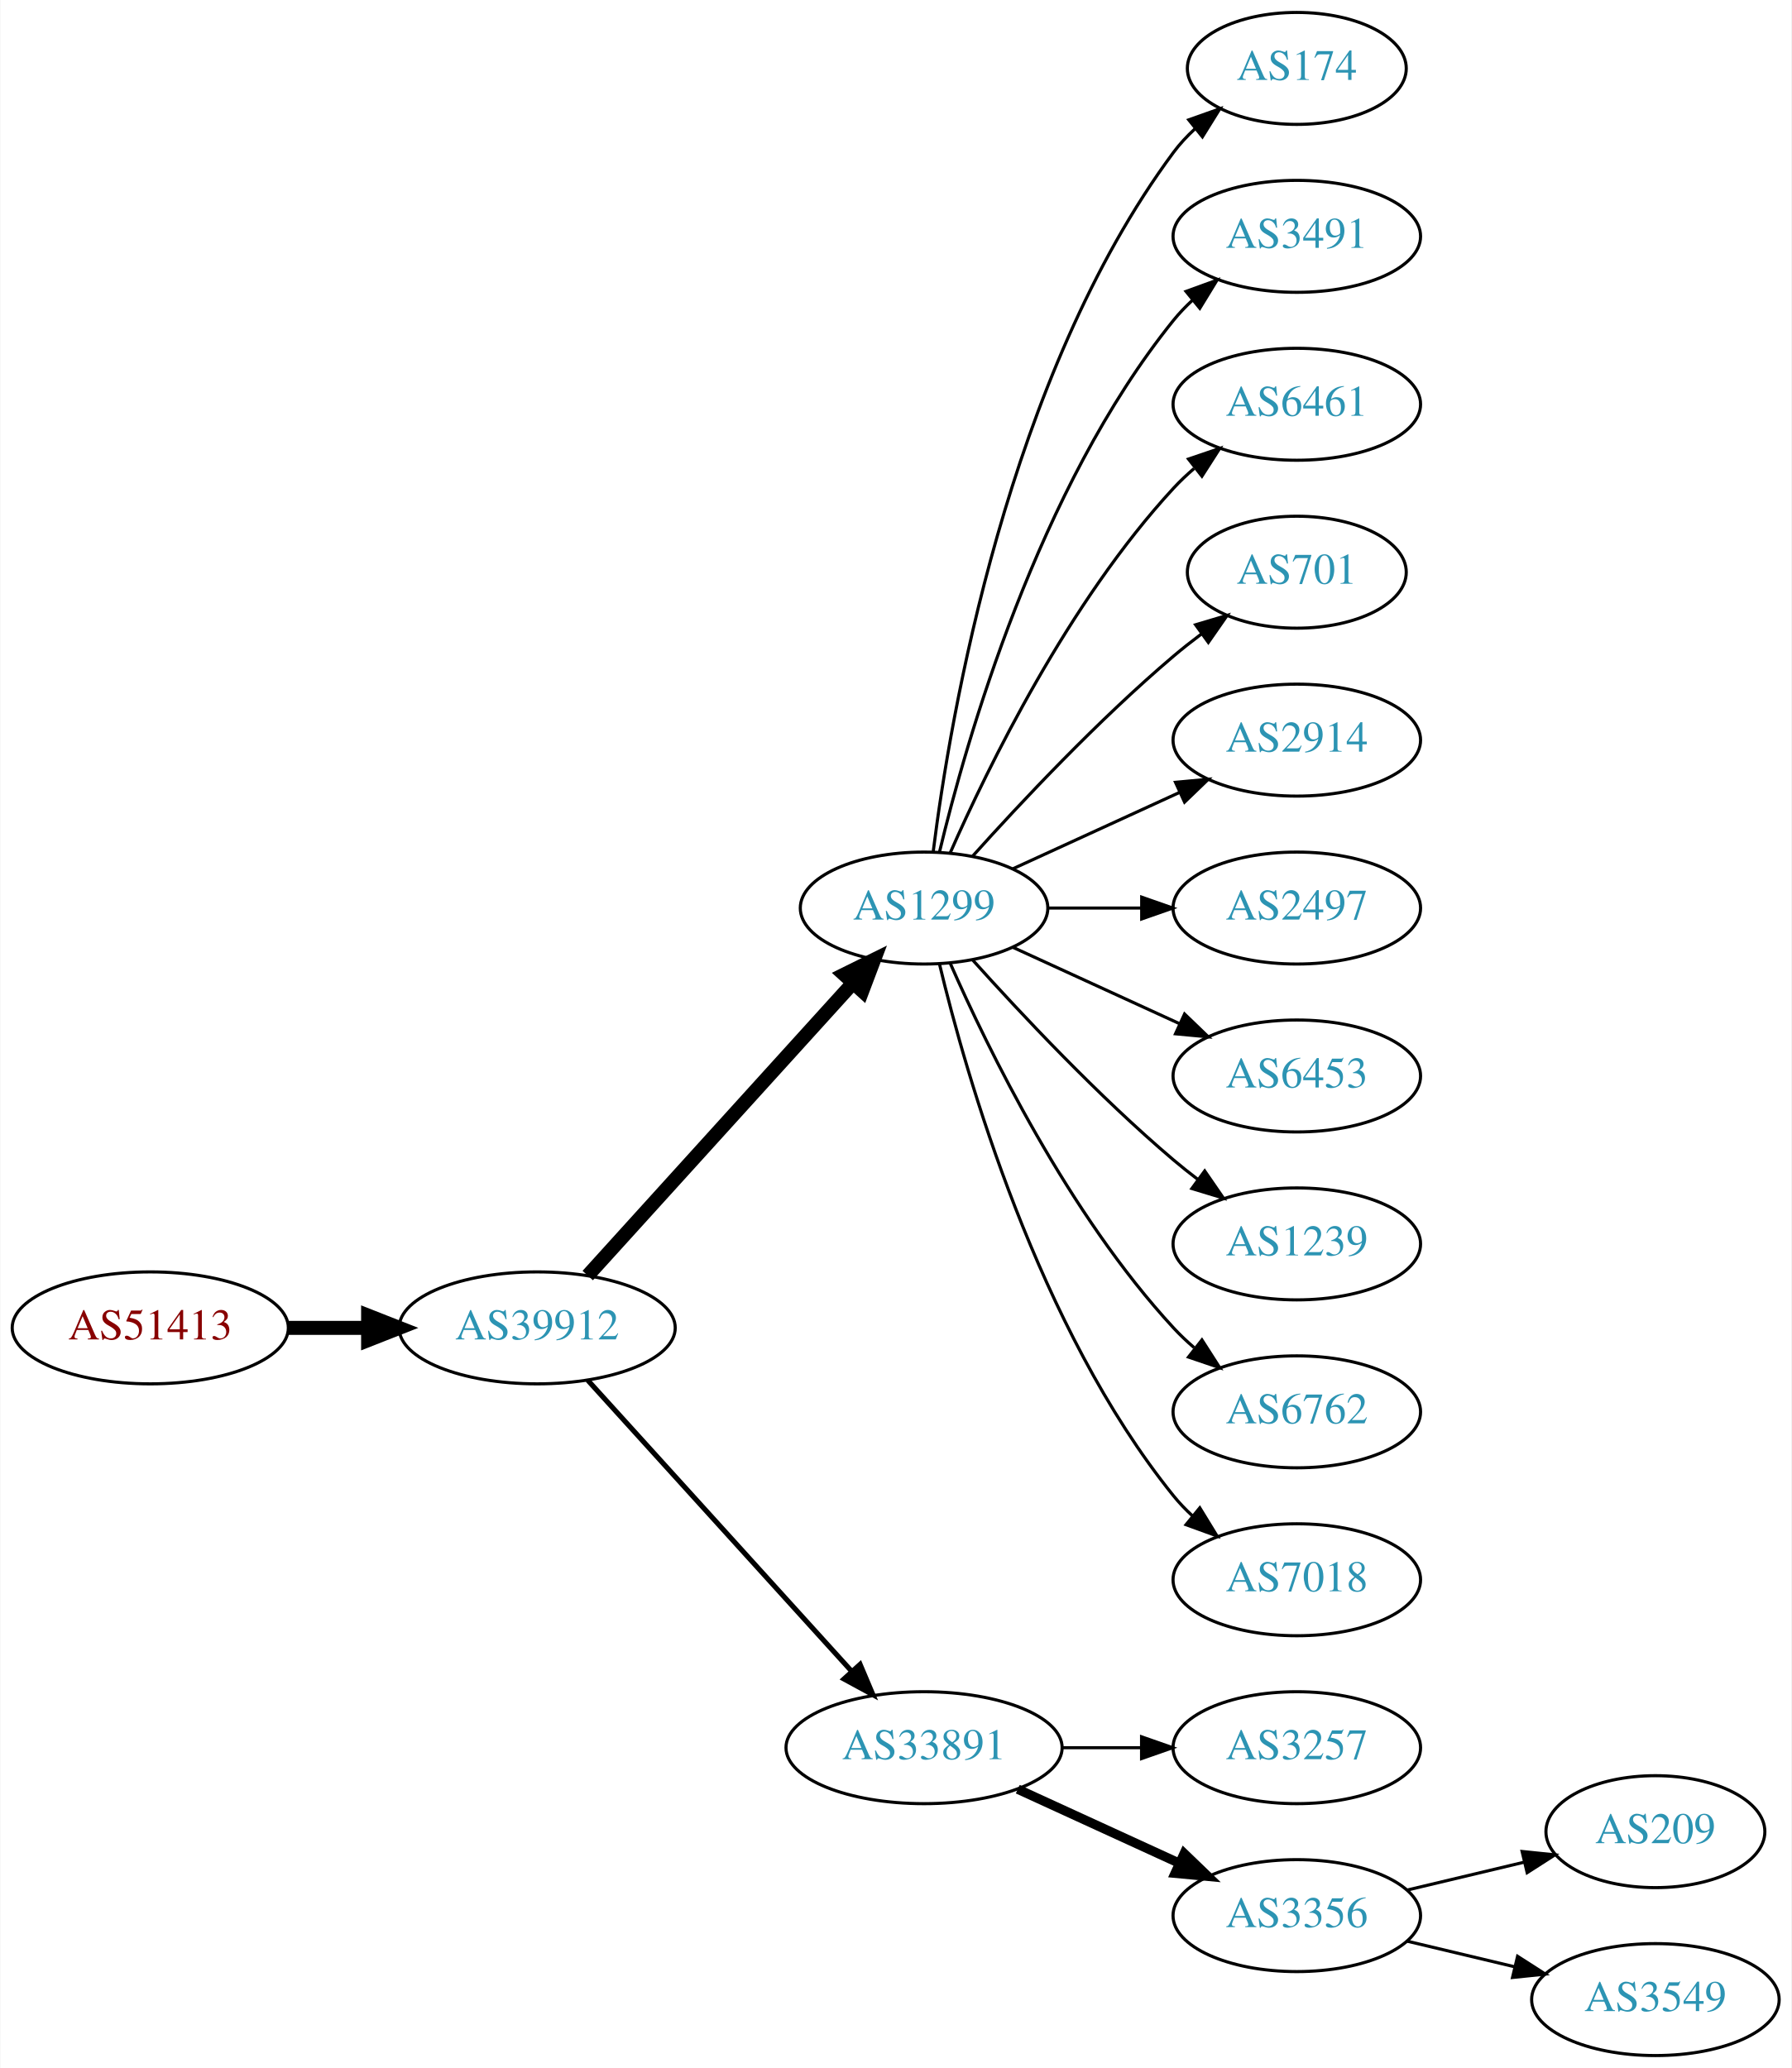
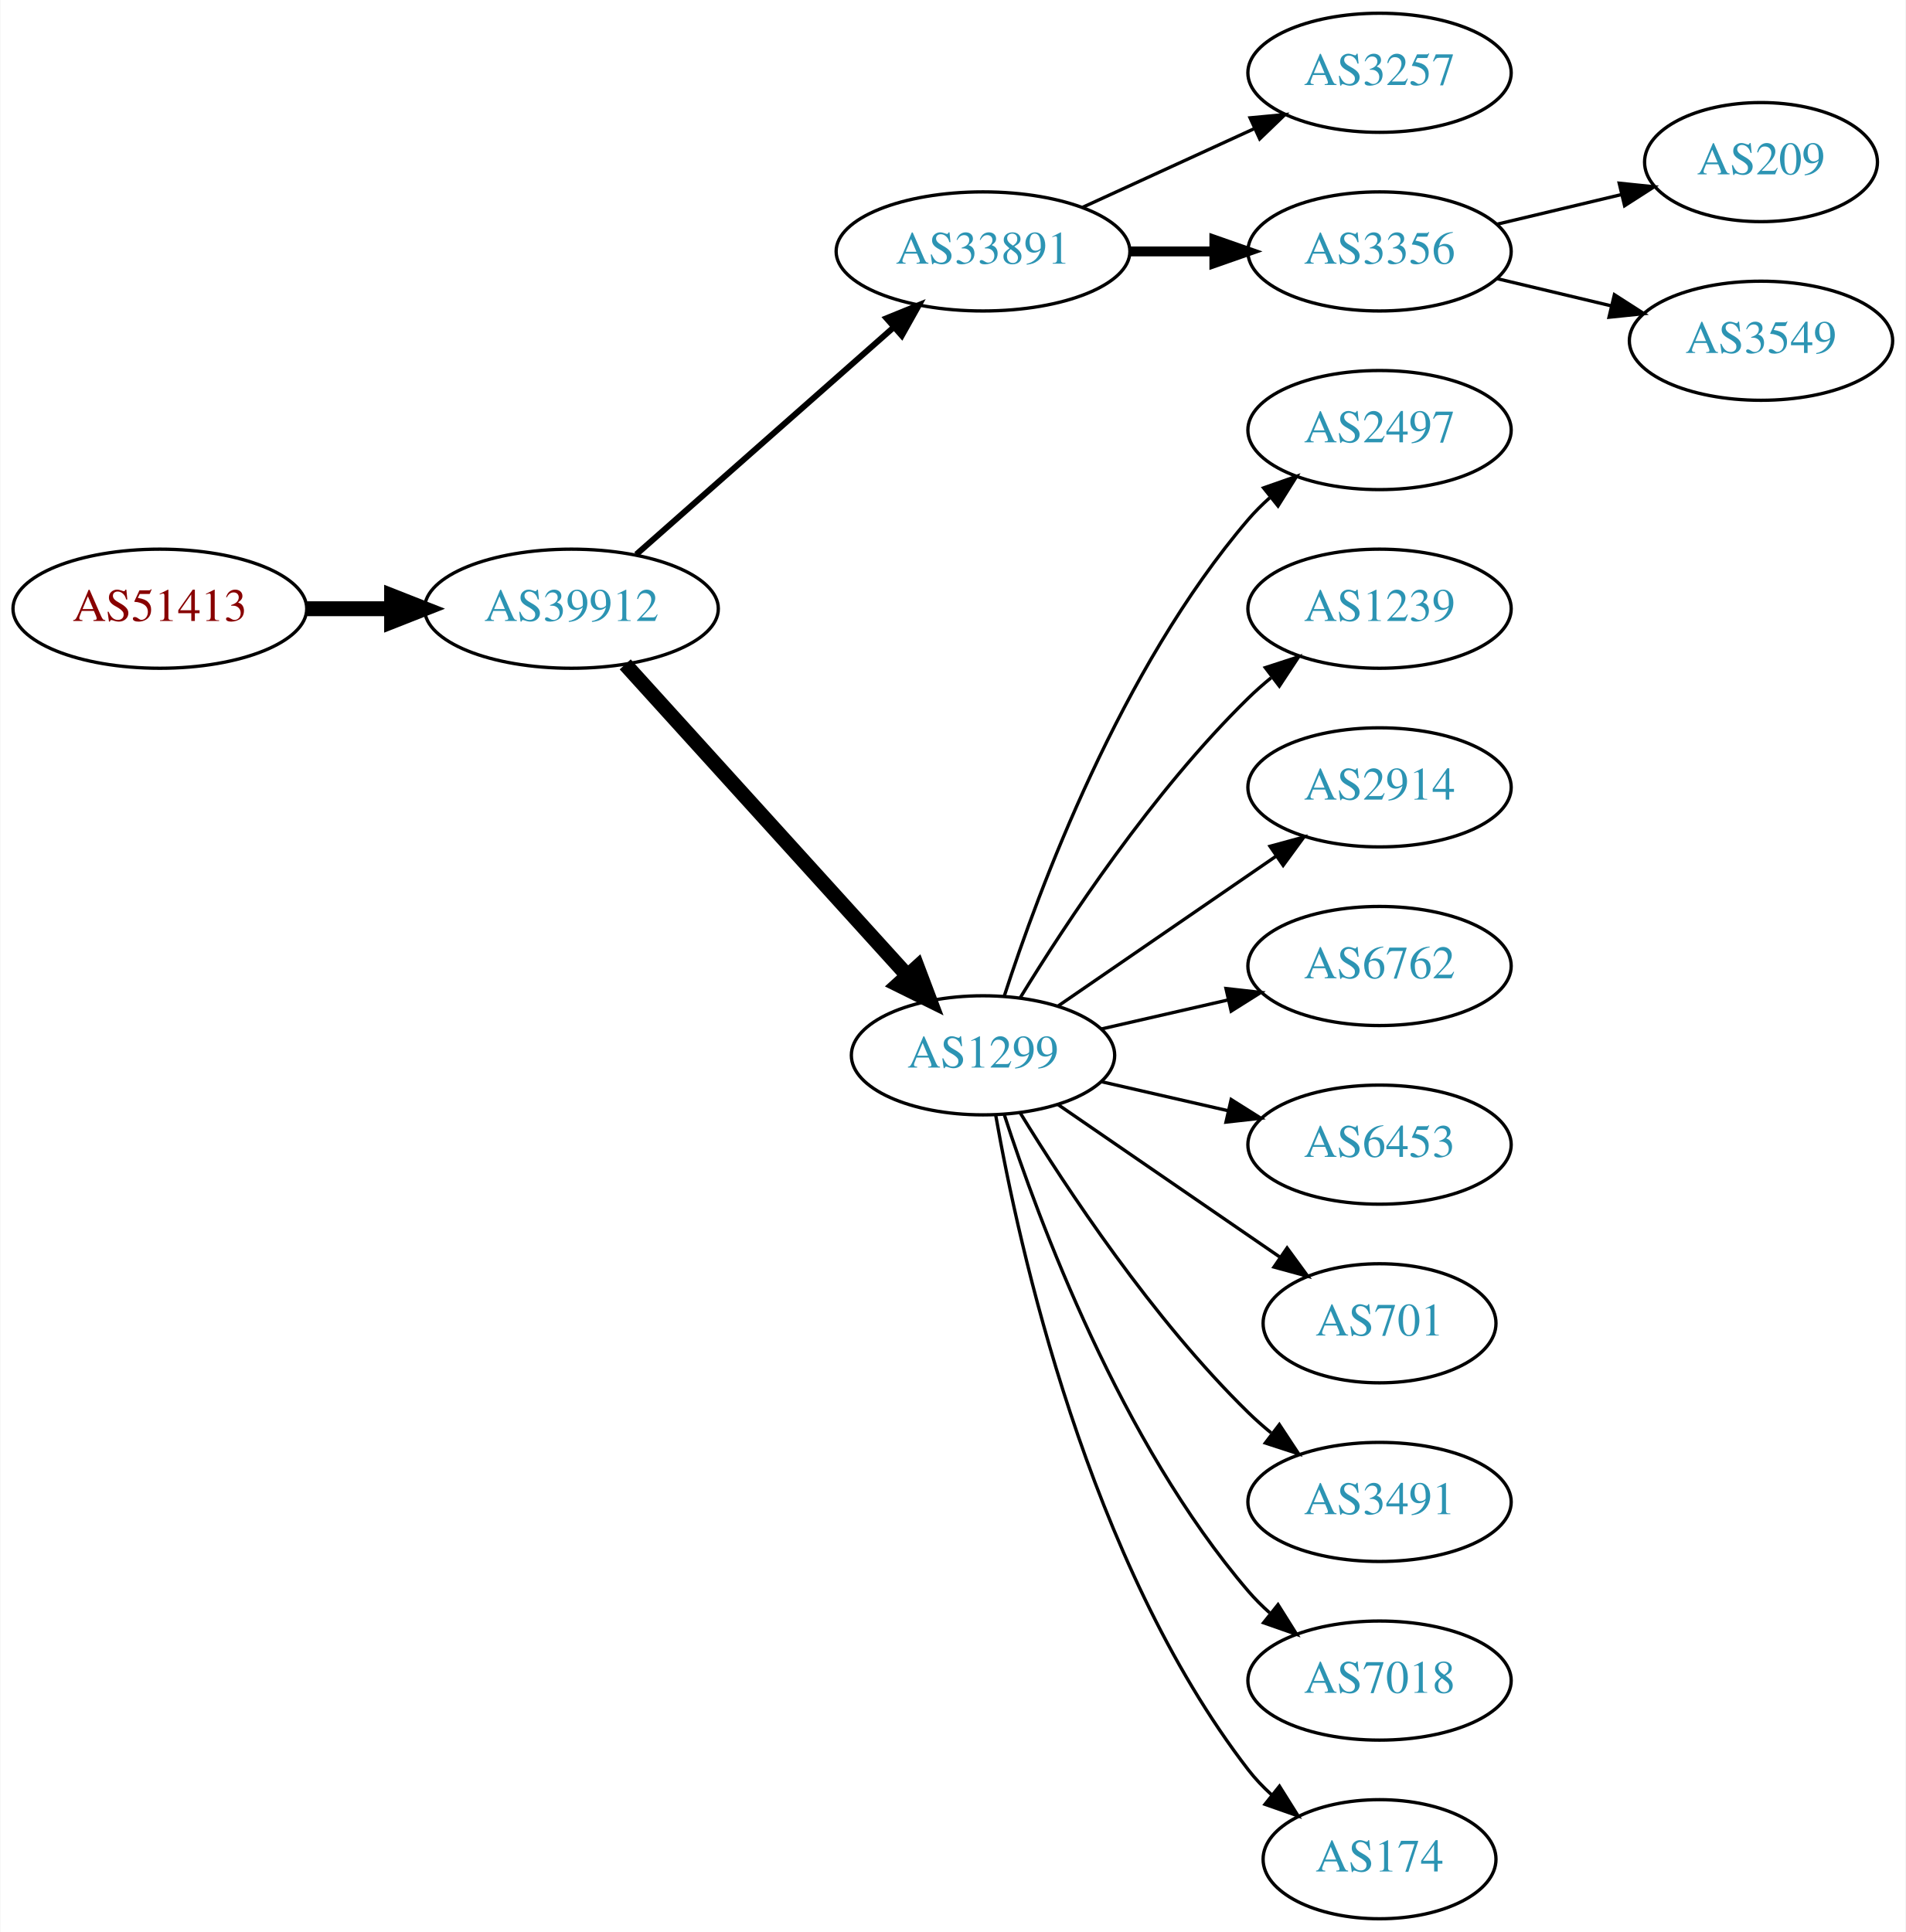
- <svg xmlns="http://www.w3.org/2000/svg" xmlns:xlink="http://www.w3.org/1999/xlink" width="576pt" height="665pt" viewBox="0.00 0.00 575.76 665.00">
-   <g id="graph0" class="graph" transform="scale(1 1) rotate(0) translate(4 661)">
-     <polygon fill="white" stroke="none" points="-4,4 -4,-661 571.762,-661 571.762,4 -4,4" />
+ <svg xmlns="http://www.w3.org/2000/svg" xmlns:xlink="http://www.w3.org/1999/xlink" width="576pt" height="584pt" viewBox="0.00 0.00 575.76 584.00">
+   <g id="graph0" class="graph" transform="scale(1 1) rotate(0) translate(4 580)">
+     <polygon fill="white" stroke="none" points="-4,4 -4,-580 571.762,-580 571.762,4 -4,4" />
    <g id="node1" class="node">
      <g id="a_node1">
        <a xlink:href="/asn/51413" xlink:title="AS51413 ~ Wirtschaftskammer Kaernten [AT]">
-           <ellipse fill="#ffffff" stroke="black" cx="44.196" cy="-234" rx="44.393" ry="18" />
-           <text text-anchor="middle" x="44.196" y="-230.3" font-family="Times,serif" font-size="14.00" fill="#880000">AS51413</text>
+           <ellipse fill="#ffffff" stroke="black" cx="44.196" cy="-396" rx="44.393" ry="18" />
+           <text text-anchor="middle" x="44.196" y="-392.3" font-family="Times,serif" font-size="14.00" fill="#880000">AS51413</text>
        </a>
      </g>
    </g>
    <g id="node2" class="node">
      <g id="a_node2">
        <a xlink:href="/asn/39912" xlink:title="AS39912 ~ oja.at GmbH [AT]">
-           <ellipse fill="#ffffff" stroke="black" cx="168.588" cy="-234" rx="44.393" ry="18" />
-           <text text-anchor="middle" x="168.588" y="-230.3" font-family="Times,serif" font-size="14.00" fill="#2c94b3">AS39912</text>
+           <ellipse fill="#ffffff" stroke="black" cx="168.588" cy="-396" rx="44.393" ry="18" />
+           <text text-anchor="middle" x="168.588" y="-392.3" font-family="Times,serif" font-size="14.00" fill="#2c94b3">AS39912</text>
        </a>
      </g>
    </g>
    <g id="edge1" class="edge">
-       <path fill="none" stroke="black" stroke-width="4.5" d="M88.692,-234C96.898,-234 105.569,-234 114.041,-234" />
-       <polygon fill="black" stroke="black" stroke-width="4.5" points="114.233,-237.938 124.233,-234 114.233,-230.063 114.233,-237.938" />
+       <path fill="none" stroke="black" stroke-width="4.5" d="M88.692,-396C96.898,-396 105.569,-396 114.041,-396" />
+       <polygon fill="black" stroke="black" stroke-width="4.5" points="114.233,-399.938 124.233,-396 114.233,-392.063 114.233,-399.938" />
    </g>
    <g id="node3" class="node">
      <g id="a_node3">
-         <a xlink:href="/asn/1299" xlink:title="AS1299 ~ Telia Carrier [EU]">
-           <ellipse fill="#ffffff" stroke="black" cx="292.98" cy="-369" rx="39.794" ry="18" />
-           <text text-anchor="middle" x="292.98" y="-365.3" font-family="Times,serif" font-size="14.00" fill="#2c94b3">AS1299</text>
+         <a xlink:href="/asn/33891" xlink:title="AS33891 ~ CORE-BACKBONE GMBH GLOBAL NETWORK [DE]">
+           <ellipse fill="#ffffff" stroke="black" cx="292.98" cy="-504" rx="44.393" ry="18" />
+           <text text-anchor="middle" x="292.98" y="-500.3" font-family="Times,serif" font-size="14.00" fill="#2c94b3">AS33891</text>
        </a>
      </g>
    </g>
    <g id="edge2" class="edge">
-       <path fill="none" stroke="black" stroke-width="4.5" d="M184.842,-250.825C206.305,-274.499 245.536,-317.771 270.104,-344.87" />
-       <polygon fill="black" stroke="black" stroke-width="4.5" points="267.285,-347.623 276.919,-352.387 273.119,-342.334 267.285,-347.623" />
+       <path fill="none" stroke="black" stroke-width="1.8" d="M188.177,-412.403C208.875,-430.667 242.481,-460.322 265.826,-480.921" />
+       <polygon fill="black" stroke="black" stroke-width="1.8" points="263.804,-483.805 273.618,-487.797 268.435,-478.556 263.804,-483.805" />
    </g>
    <g id="node4" class="node">
      <g id="a_node4">
-         <a xlink:href="/asn/33891" xlink:title="AS33891 ~ CORE-BACKBONE GMBH GLOBAL NETWORK [DE]">
-           <ellipse fill="#ffffff" stroke="black" cx="292.98" cy="-99" rx="44.393" ry="18" />
-           <text text-anchor="middle" x="292.98" y="-95.3" font-family="Times,serif" font-size="14.00" fill="#2c94b3">AS33891</text>
+         <a xlink:href="/asn/1299" xlink:title="AS1299 ~ Telia Carrier [EU]">
+           <ellipse fill="#ffffff" stroke="black" cx="292.98" cy="-261" rx="39.794" ry="18" />
+           <text text-anchor="middle" x="292.98" y="-257.3" font-family="Times,serif" font-size="14.00" fill="#2c94b3">AS1299</text>
        </a>
      </g>
    </g>
    <g id="edge3" class="edge">
-       <path fill="none" stroke="black" stroke-width="1.636" d="M184.842,-217.175C206.188,-193.63 245.11,-150.698 269.702,-123.574" />
-       <polygon fill="black" stroke="black" stroke-width="1.636" points="272.411,-125.796 276.535,-116.037 267.225,-121.095 272.411,-125.796" />
+       <path fill="none" stroke="black" stroke-width="4.5" d="M184.842,-379.175C206.305,-355.501 245.536,-312.229 270.104,-285.13" />
+       <polygon fill="black" stroke="black" stroke-width="4.5" points="273.119,-287.666 276.919,-277.613 267.285,-282.377 273.119,-287.666" />
    </g>
    <g id="node5" class="node">
      <g id="a_node5">
-         <a xlink:href="/asn/174" xlink:title="AS174 ~ Cogent Communications [US]">
-           <ellipse fill="#ffffff" stroke="black" cx="412.823" cy="-639" rx="35.194" ry="18" />
-           <text text-anchor="middle" x="412.823" y="-635.3" font-family="Times,serif" font-size="14.00" fill="#2c94b3">AS174</text>
+         <a xlink:href="/asn/3257" xlink:title="AS3257 ~ GTT [DE]">
+           <ellipse fill="#ffffff" stroke="black" cx="412.823" cy="-558" rx="39.794" ry="18" />
+           <text text-anchor="middle" x="412.823" y="-554.3" font-family="Times,serif" font-size="14.00" fill="#2c94b3">AS3257</text>
        </a>
      </g>
    </g>
    <g id="edge4" class="edge">
-       <path fill="none" stroke="black" d="M295.939,-387.265C301.346,-430.329 319.792,-540.002 373.176,-612 375.175,-614.696 377.525,-617.22 380.062,-619.56" />
-       <polygon fill="black" stroke="black" points="378.087,-622.463 388.072,-626.008 382.477,-617.011 378.087,-622.463" />
+       <path fill="none" stroke="black" d="M323.11,-517.348C338.721,-524.502 358.119,-533.391 374.791,-541.03" />
+       <polygon fill="black" stroke="black" points="373.694,-544.378 384.243,-545.362 376.61,-538.014 373.694,-544.378" />
    </g>
    <g id="node6" class="node">
      <g id="a_node6">
-         <a xlink:href="/asn/3491" xlink:title="AS3491 ~ PCCW Global, Inc. [US]">
-           <ellipse fill="#ffffff" stroke="black" cx="412.823" cy="-585" rx="39.794" ry="18" />
-           <text text-anchor="middle" x="412.823" y="-581.3" font-family="Times,serif" font-size="14.00" fill="#2c94b3">AS3491</text>
+         <a xlink:href="/asn/3356" xlink:title="AS3356 ~ Level 3 Parent, LLC [US]">
+           <ellipse fill="#ffffff" stroke="black" cx="412.823" cy="-504" rx="39.794" ry="18" />
+           <text text-anchor="middle" x="412.823" y="-500.3" font-family="Times,serif" font-size="14.00" fill="#2c94b3">AS3356</text>
        </a>
      </g>
    </g>
    <g id="edge5" class="edge">
-       <path fill="none" stroke="black" d="M297.907,-386.882C306.465,-422.609 329.614,-504.008 373.176,-558 375.007,-560.269 377.077,-562.43 379.284,-564.468" />
-       <polygon fill="black" stroke="black" points="377.207,-567.291 387.166,-570.906 381.635,-561.869 377.207,-567.291" />
+       <path fill="none" stroke="black" stroke-width="3" d="M337.191,-504C345.504,-504 354.267,-504 362.749,-504" />
+       <polygon fill="black" stroke="black" stroke-width="3" points="362.908,-507.5 372.908,-504 362.908,-500.5 362.908,-507.5" />
    </g>
    <g id="node7" class="node">
      <g id="a_node7">
-         <a xlink:href="/asn/6461" xlink:title="AS6461 ~ Zayo Bandwidth [US]">
-           <ellipse fill="#ffffff" stroke="black" cx="412.823" cy="-531" rx="39.794" ry="18" />
-           <text text-anchor="middle" x="412.823" y="-527.3" font-family="Times,serif" font-size="14.00" fill="#2c94b3">AS6461</text>
+         <a xlink:href="/asn/2497" xlink:title="AS2497 ~ Internet Initiative Japan Inc. [JP]">
+           <ellipse fill="#ffffff" stroke="black" cx="412.823" cy="-450" rx="39.794" ry="18" />
+           <text text-anchor="middle" x="412.823" y="-446.3" font-family="Times,serif" font-size="14.00" fill="#2c94b3">AS2497</text>
        </a>
      </g>
    </g>
    <g id="edge6" class="edge">
-       <path fill="none" stroke="black" d="M301.396,-386.761C313.464,-414.183 339.436,-467.473 373.176,-504 375.207,-506.198 377.446,-508.319 379.792,-510.34" />
-       <polygon fill="black" stroke="black" points="378.004,-513.386 388.036,-516.794 382.319,-507.874 378.004,-513.386" />
+       <path fill="none" stroke="black" d="M299.428,-278.991C309.742,-310.816 334.604,-377.927 373.176,-423 375.122,-425.274 377.3,-427.449 379.605,-429.507" />
+       <polygon fill="black" stroke="black" points="377.775,-432.524 387.774,-436.027 382.142,-427.053 377.775,-432.524" />
    </g>
    <g id="node8" class="node">
      <g id="a_node8">
-         <a xlink:href="/asn/701" xlink:title="AS701 ~ UUNET [US]">
-           <ellipse fill="#ffffff" stroke="black" cx="412.823" cy="-477" rx="35.194" ry="18" />
-           <text text-anchor="middle" x="412.823" y="-473.3" font-family="Times,serif" font-size="14.00" fill="#2c94b3">AS701</text>
+         <a xlink:href="/asn/1239" xlink:title="AS1239 ~ Sprint [US]">
+           <ellipse fill="#ffffff" stroke="black" cx="412.823" cy="-396" rx="39.794" ry="18" />
+           <text text-anchor="middle" x="412.823" y="-392.3" font-family="Times,serif" font-size="14.00" fill="#2c94b3">AS1239</text>
        </a>
      </g>
    </g>
    <g id="edge7" class="edge">
-       <path fill="none" stroke="black" d="M308.626,-385.725C323.927,-402.765 349.025,-429.523 373.176,-450 376.029,-452.418 379.094,-454.833 382.205,-457.169" />
-       <polygon fill="black" stroke="black" points="380.278,-460.095 390.433,-463.116 384.378,-454.422 380.278,-460.095" />
+       <path fill="none" stroke="black" d="M304.246,-278.44C318.055,-300.991 344.243,-340.722 373.176,-369 375.317,-371.092 377.634,-373.137 380.034,-375.106" />
+       <polygon fill="black" stroke="black" points="378.301,-378.185 388.375,-381.464 382.544,-372.618 378.301,-378.185" />
    </g>
    <g id="node9" class="node">
      <g id="a_node9">
        <a xlink:href="/asn/2914" xlink:title="AS2914 ~ NTT America, Inc. [US]">
-           <ellipse fill="#ffffff" stroke="black" cx="412.823" cy="-423" rx="39.794" ry="18" />
-           <text text-anchor="middle" x="412.823" y="-419.3" font-family="Times,serif" font-size="14.00" fill="#2c94b3">AS2914</text>
+           <ellipse fill="#ffffff" stroke="black" cx="412.823" cy="-342" rx="39.794" ry="18" />
+           <text text-anchor="middle" x="412.823" y="-338.3" font-family="Times,serif" font-size="14.00" fill="#2c94b3">AS2914</text>
        </a>
      </g>
    </g>
    <g id="edge8" class="edge">
-       <path fill="none" stroke="black" d="M321.609,-381.661C337.566,-388.973 357.837,-398.261 375.119,-406.181" />
-       <polygon fill="black" stroke="black" points="373.818,-409.435 384.367,-410.419 376.734,-403.071 373.818,-409.435" />
+       <path fill="none" stroke="black" d="M315.595,-275.857C334.083,-288.565 360.897,-306.995 381.526,-321.175" />
+       <polygon fill="black" stroke="black" points="379.723,-324.183 389.947,-326.963 383.688,-318.414 379.723,-324.183" />
    </g>
    <g id="node10" class="node">
      <g id="a_node10">
-         <a xlink:href="/asn/2497" xlink:title="AS2497 ~ Internet Initiative Japan Inc. [JP]">
-           <ellipse fill="#ffffff" stroke="black" cx="412.823" cy="-369" rx="39.794" ry="18" />
-           <text text-anchor="middle" x="412.823" y="-365.3" font-family="Times,serif" font-size="14.00" fill="#2c94b3">AS2497</text>
+         <a xlink:href="/asn/6762" xlink:title="AS6762 ~ TELECOM ITALIA SPARKLE S.p.A. [IT]">
+           <ellipse fill="#ffffff" stroke="black" cx="412.823" cy="-288" rx="39.794" ry="18" />
+           <text text-anchor="middle" x="412.823" y="-284.3" font-family="Times,serif" font-size="14.00" fill="#2c94b3">AS6762</text>
        </a>
      </g>
    </g>
    <g id="edge9" class="edge">
-       <path fill="none" stroke="black" d="M332.893,-369C342.446,-369 352.796,-369 362.759,-369" />
-       <polygon fill="black" stroke="black" points="362.951,-372.5 372.951,-369 362.951,-365.5 362.951,-372.5" />
+       <path fill="none" stroke="black" d="M328.7,-268.955C340.7,-271.704 354.32,-274.825 367.013,-277.733" />
+       <polygon fill="black" stroke="black" points="366.415,-281.187 376.945,-280.009 367.979,-274.364 366.415,-281.187" />
    </g>
    <g id="node11" class="node">
      <g id="a_node11">
        <a xlink:href="/asn/6453" xlink:title="AS6453 ~ TATA COMMUNICATIONS (AMERICA) INC [US]">
-           <ellipse fill="#ffffff" stroke="black" cx="412.823" cy="-315" rx="39.794" ry="18" />
-           <text text-anchor="middle" x="412.823" y="-311.3" font-family="Times,serif" font-size="14.00" fill="#2c94b3">AS6453</text>
+           <ellipse fill="#ffffff" stroke="black" cx="412.823" cy="-234" rx="39.794" ry="18" />
+           <text text-anchor="middle" x="412.823" y="-230.3" font-family="Times,serif" font-size="14.00" fill="#2c94b3">AS6453</text>
        </a>
      </g>
    </g>
    <g id="edge10" class="edge">
-       <path fill="none" stroke="black" d="M321.609,-356.339C337.566,-349.027 357.837,-339.739 375.119,-331.819" />
-       <polygon fill="black" stroke="black" points="376.734,-334.929 384.367,-327.581 373.818,-328.565 376.734,-334.929" />
+       <path fill="none" stroke="black" d="M328.7,-253.045C340.7,-250.296 354.32,-247.175 367.013,-244.267" />
+       <polygon fill="black" stroke="black" points="367.979,-247.636 376.945,-241.991 366.415,-240.813 367.979,-247.636" />
    </g>
    <g id="node12" class="node">
      <g id="a_node12">
-         <a xlink:href="/asn/1239" xlink:title="AS1239 ~ Sprint [US]">
-           <ellipse fill="#ffffff" stroke="black" cx="412.823" cy="-261" rx="39.794" ry="18" />
-           <text text-anchor="middle" x="412.823" y="-257.3" font-family="Times,serif" font-size="14.00" fill="#2c94b3">AS1239</text>
+         <a xlink:href="/asn/701" xlink:title="AS701 ~ UUNET [US]">
+           <ellipse fill="#ffffff" stroke="black" cx="412.823" cy="-180" rx="35.194" ry="18" />
+           <text text-anchor="middle" x="412.823" y="-176.3" font-family="Times,serif" font-size="14.00" fill="#2c94b3">AS701</text>
        </a>
      </g>
    </g>
    <g id="edge11" class="edge">
-       <path fill="none" stroke="black" d="M308.626,-352.275C323.927,-335.235 349.025,-308.477 373.176,-288 375.674,-285.883 378.334,-283.768 381.045,-281.707" />
-       <polygon fill="black" stroke="black" points="383.212,-284.459 389.222,-275.734 379.082,-278.806 383.212,-284.459" />
+       <path fill="none" stroke="black" d="M315.595,-246.143C334.432,-233.195 361.912,-214.307 382.687,-200.027" />
+       <polygon fill="black" stroke="black" points="384.878,-202.768 391.136,-194.219 380.913,-196.999 384.878,-202.768" />
    </g>
    <g id="node13" class="node">
      <g id="a_node13">
-         <a xlink:href="/asn/6762" xlink:title="AS6762 ~ TELECOM ITALIA SPARKLE S.p.A. [IT]">
-           <ellipse fill="#ffffff" stroke="black" cx="412.823" cy="-207" rx="39.794" ry="18" />
-           <text text-anchor="middle" x="412.823" y="-203.3" font-family="Times,serif" font-size="14.00" fill="#2c94b3">AS6762</text>
+         <a xlink:href="/asn/3491" xlink:title="AS3491 ~ PCCW Global, Inc. [US]">
+           <ellipse fill="#ffffff" stroke="black" cx="412.823" cy="-126" rx="39.794" ry="18" />
+           <text text-anchor="middle" x="412.823" y="-122.3" font-family="Times,serif" font-size="14.00" fill="#2c94b3">AS3491</text>
        </a>
      </g>
    </g>
    <g id="edge12" class="edge">
-       <path fill="none" stroke="black" d="M301.396,-351.239C313.464,-323.817 339.436,-270.527 373.176,-234 375.207,-231.802 377.446,-229.681 379.792,-227.66" />
-       <polygon fill="black" stroke="black" points="382.319,-230.126 388.036,-221.206 378.004,-224.614 382.319,-230.126" />
+       <path fill="none" stroke="black" d="M304.246,-243.56C318.055,-221.009 344.243,-181.278 373.176,-153 375.317,-150.908 377.634,-148.863 380.034,-146.894" />
+       <polygon fill="black" stroke="black" points="382.544,-149.382 388.375,-140.536 378.301,-143.815 382.544,-149.382" />
    </g>
    <g id="node14" class="node">
      <g id="a_node14">
        <a xlink:href="/asn/7018" xlink:title="AS7018 ~ AT&amp;T Services, Inc. [US]">
-           <ellipse fill="#ffffff" stroke="black" cx="412.823" cy="-153" rx="39.794" ry="18" />
-           <text text-anchor="middle" x="412.823" y="-149.3" font-family="Times,serif" font-size="14.00" fill="#2c94b3">AS7018</text>
+           <ellipse fill="#ffffff" stroke="black" cx="412.823" cy="-72" rx="39.794" ry="18" />
+           <text text-anchor="middle" x="412.823" y="-68.3" font-family="Times,serif" font-size="14.00" fill="#2c94b3">AS7018</text>
        </a>
      </g>
    </g>
    <g id="edge13" class="edge">
-       <path fill="none" stroke="black" d="M297.907,-351.118C306.465,-315.391 329.614,-233.992 373.176,-180 375.007,-177.731 377.077,-175.57 379.284,-173.532" />
-       <polygon fill="black" stroke="black" points="381.635,-176.131 387.166,-167.094 377.207,-170.709 381.635,-176.131" />
+       <path fill="none" stroke="black" d="M299.428,-243.009C309.742,-211.184 334.604,-144.073 373.176,-99 375.122,-96.726 377.3,-94.551 379.605,-92.493" />
+       <polygon fill="black" stroke="black" points="382.142,-94.947 387.774,-85.973 377.775,-89.476 382.142,-94.947" />
    </g>
    <g id="node15" class="node">
      <g id="a_node15">
-         <a xlink:href="/asn/3257" xlink:title="AS3257 ~ GTT [DE]">
-           <ellipse fill="#ffffff" stroke="black" cx="412.823" cy="-99" rx="39.794" ry="18" />
-           <text text-anchor="middle" x="412.823" y="-95.3" font-family="Times,serif" font-size="14.00" fill="#2c94b3">AS3257</text>
+         <a xlink:href="/asn/174" xlink:title="AS174 ~ Cogent Communications [US]">
+           <ellipse fill="#ffffff" stroke="black" cx="412.823" cy="-18" rx="35.194" ry="18" />
+           <text text-anchor="middle" x="412.823" y="-14.3" font-family="Times,serif" font-size="14.00" fill="#2c94b3">AS174</text>
        </a>
      </g>
    </g>
    <g id="edge14" class="edge">
-       <path fill="none" stroke="black" d="M337.191,-99C345.504,-99 354.267,-99 362.749,-99" />
-       <polygon fill="black" stroke="black" points="362.908,-102.5 372.908,-99 362.908,-95.5 362.908,-102.5" />
+       <path fill="none" stroke="black" d="M296.798,-243.01C303.726,-203.565 324.683,-107.975 373.176,-45 375.224,-42.341 377.607,-39.842 380.165,-37.518" />
+       <polygon fill="black" stroke="black" points="382.578,-40.07 388.207,-31.094 378.209,-34.601 382.578,-40.07" />
    </g>
    <g id="node16" class="node">
      <g id="a_node16">
-         <a xlink:href="/asn/3356" xlink:title="AS3356 ~ Level 3 Parent, LLC [US]">
-           <ellipse fill="#ffffff" stroke="black" cx="412.823" cy="-45" rx="39.794" ry="18" />
-           <text text-anchor="middle" x="412.823" y="-41.3" font-family="Times,serif" font-size="14.00" fill="#2c94b3">AS3356</text>
+         <a xlink:href="/asn/209" xlink:title="AS209 ~ CenturyLink Communications, LLC [US]">
+           <ellipse fill="#ffffff" stroke="black" cx="528.116" cy="-531" rx="35.194" ry="18" />
+           <text text-anchor="middle" x="528.116" y="-527.3" font-family="Times,serif" font-size="14.00" fill="#2c94b3">AS209</text>
        </a>
      </g>
    </g>
    <g id="edge15" class="edge">
-       <path fill="none" stroke="black" stroke-width="3" d="M323.11,-85.652C338.721,-78.498 358.119,-69.609 374.791,-61.969" />
-       <polygon fill="black" stroke="black" stroke-width="3" points="376.61,-64.986 384.243,-57.638 373.694,-58.622 376.61,-64.986" />
+       <path fill="none" stroke="black" d="M448.43,-512.248C460.225,-515.058 473.529,-518.229 485.797,-521.153" />
+       <polygon fill="black" stroke="black" points="485.263,-524.624 495.802,-523.537 486.886,-517.814 485.263,-524.624" />
    </g>
    <g id="node17" class="node">
      <g id="a_node17">
-         <a xlink:href="/asn/209" xlink:title="AS209 ~ CenturyLink Communications, LLC [US]">
-           <ellipse fill="#ffffff" stroke="black" cx="528.116" cy="-72" rx="35.194" ry="18" />
-           <text text-anchor="middle" x="528.116" y="-68.3" font-family="Times,serif" font-size="14.00" fill="#2c94b3">AS209</text>
+         <a xlink:href="/asn/3549" xlink:title="AS3549 ~ Level 3 Parent, LLC [US]">
+           <ellipse fill="#ffffff" stroke="black" cx="528.116" cy="-477" rx="39.794" ry="18" />
+           <text text-anchor="middle" x="528.116" y="-473.3" font-family="Times,serif" font-size="14.00" fill="#2c94b3">AS3549</text>
        </a>
      </g>
    </g>
    <g id="edge16" class="edge">
-       <path fill="none" stroke="black" d="M448.43,-53.248C460.225,-56.059 473.529,-59.229 485.797,-62.153" />
-       <polygon fill="black" stroke="black" points="485.263,-65.624 495.802,-64.537 486.886,-58.814 485.263,-65.624" />
-     </g>
-     <g id="node18" class="node">
-       <g id="a_node18">
-         <a xlink:href="/asn/3549" xlink:title="AS3549 ~ Level 3 Parent, LLC [US]">
-           <ellipse fill="#ffffff" stroke="black" cx="528.116" cy="-18" rx="39.794" ry="18" />
-           <text text-anchor="middle" x="528.116" y="-14.3" font-family="Times,serif" font-size="14.00" fill="#2c94b3">AS3549</text>
-         </a>
-       </g>
-     </g>
-     <g id="edge17" class="edge">
-       <path fill="none" stroke="black" d="M448.43,-36.752C459.301,-34.162 471.456,-31.265 482.898,-28.538" />
-       <polygon fill="black" stroke="black" points="483.804,-31.92 492.721,-26.197 482.182,-25.111 483.804,-31.92" />
+       <path fill="none" stroke="black" d="M448.43,-495.752C459.301,-493.162 471.456,-490.265 482.898,-487.538" />
+       <polygon fill="black" stroke="black" points="483.804,-490.92 492.721,-485.197 482.182,-484.111 483.804,-490.92" />
    </g>
  </g>
</svg>
